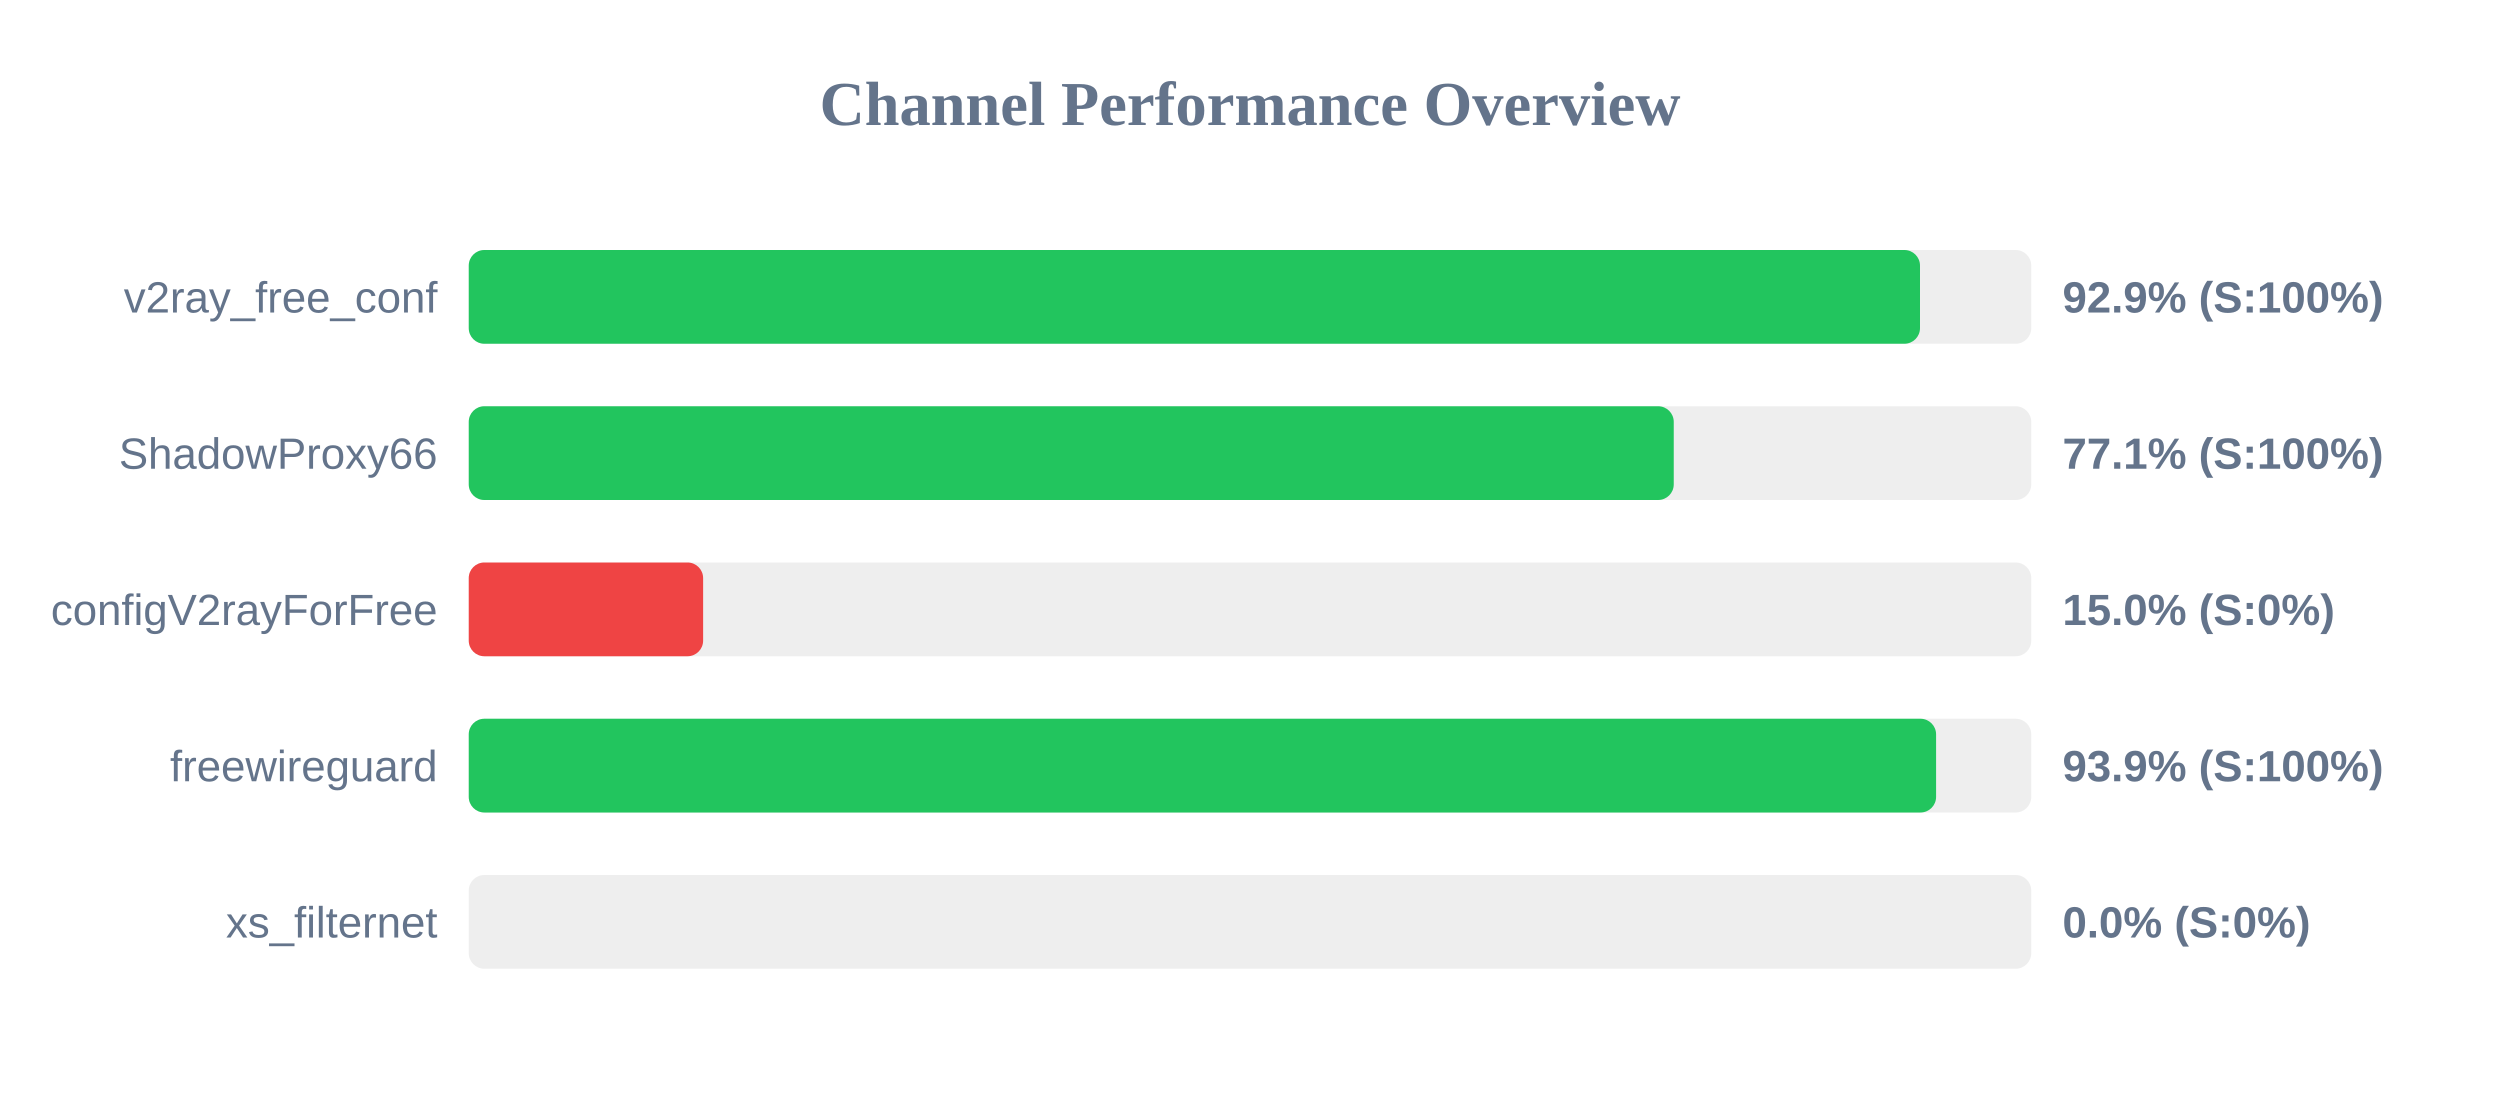
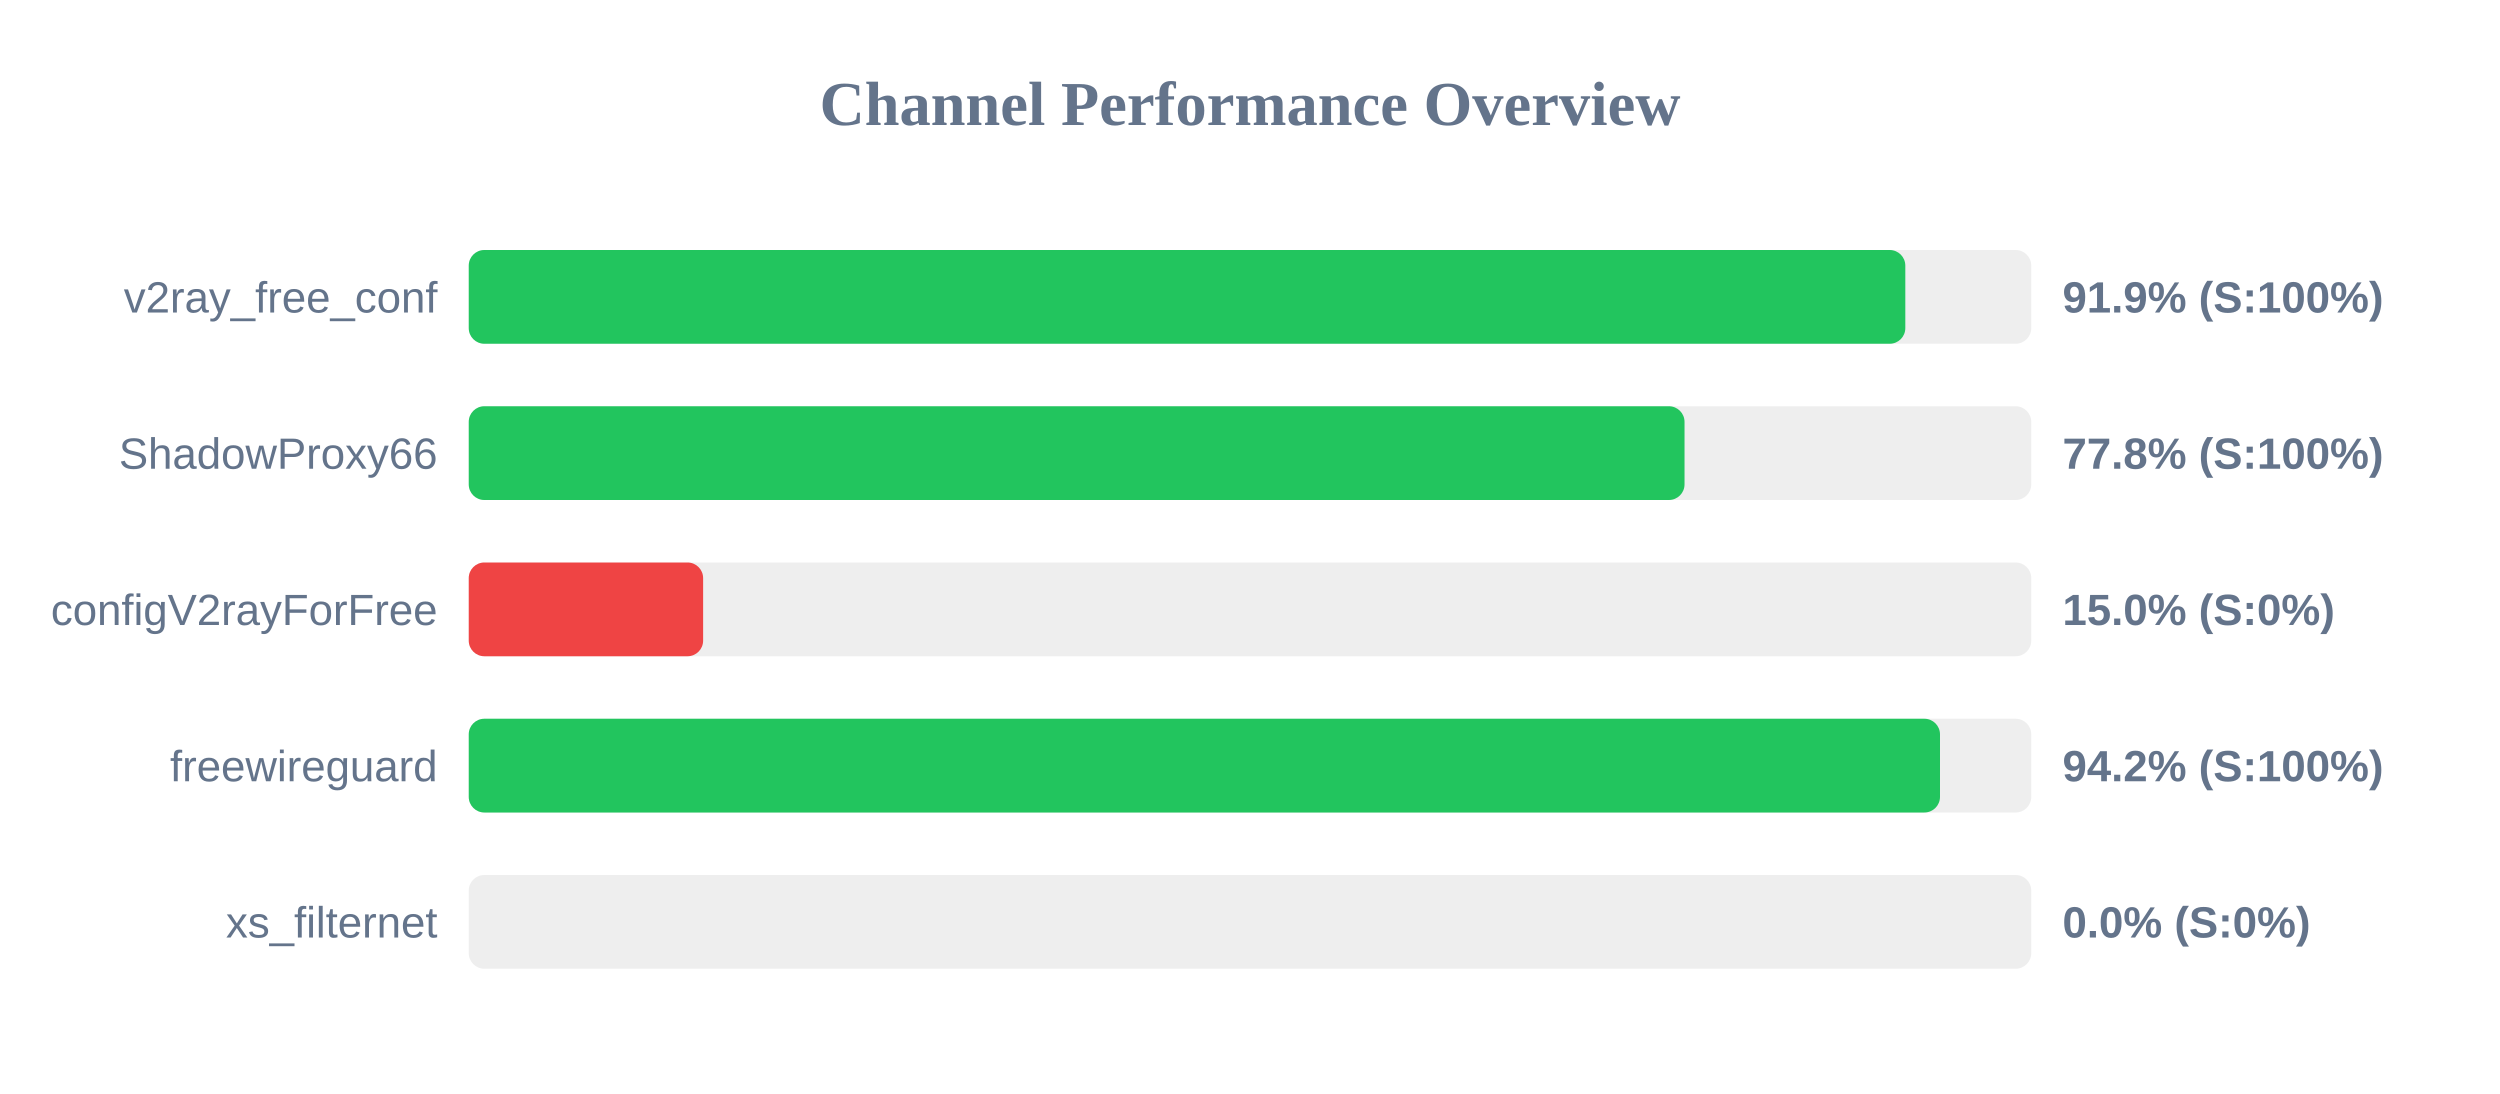
<svg xmlns="http://www.w3.org/2000/svg" width="800" height="350" version="1.1">
  <style>
        .row { font: 14px Arial; fill: #64748b; }
        .score { font: bold 14px Arial; fill: #64748b; }
    </style>
  <text x="400" y="40" text-anchor="middle" font-size="20px" font-weight="bold" fill="#64748b">Channel Performance Overview</text>
  <rect x="150" y="80" width="500" height="30" fill="#eee" rx="5" />
-   <rect x="150" y="80" width="464.4" height="30" fill="#22c55e" rx="5" />
+   <rect x="150" y="80" width="459.7" height="30" fill="#22c55e" rx="5" />
  <text x="140" y="100" text-anchor="end" class="row">v2ray_free_conf</text>
-   <text x="660" y="100" text-anchor="start" class="score">92.9% (S:100%)</text>
+   <text x="660" y="100" text-anchor="start" class="score">91.9% (S:100%)</text>
  <rect x="150" y="130" width="500" height="30" fill="#eee" rx="5" />
-   <rect x="150" y="130" width="385.6" height="30" fill="#22c55e" rx="5" />
+   <rect x="150" y="130" width="389.05" height="30" fill="#22c55e" rx="5" />
  <text x="140" y="150" text-anchor="end" class="row">ShadowProxy66</text>
-   <text x="660" y="150" text-anchor="start" class="score">77.1% (S:100%)</text>
+   <text x="660" y="150" text-anchor="start" class="score">77.8% (S:100%)</text>
  <rect x="150" y="180" width="500" height="30" fill="#eee" rx="5" />
  <rect x="150" y="180" width="75.0" height="30" fill="#ef4444" rx="5" />
  <text x="140" y="200" text-anchor="end" class="row">configV2rayForFree</text>
  <text x="660" y="200" text-anchor="start" class="score">15.0% (S:0%)</text>
  <rect x="150" y="230" width="500" height="30" fill="#eee" rx="5" />
-   <rect x="150" y="230" width="469.55" height="30" fill="#22c55e" rx="5" />
+   <rect x="150" y="230" width="470.8" height="30" fill="#22c55e" rx="5" />
  <text x="140" y="250" text-anchor="end" class="row">freewireguard</text>
-   <text x="660" y="250" text-anchor="start" class="score">93.9% (S:100%)</text>
+   <text x="660" y="250" text-anchor="start" class="score">94.2% (S:100%)</text>
  <rect x="150" y="280" width="500" height="30" fill="#eee" rx="5" />
  <rect x="150" y="280" width="0.0" height="30" fill="#ef4444" rx="5" />
  <text x="140" y="300" text-anchor="end" class="row">xs_filternet</text>
  <text x="660" y="300" text-anchor="start" class="score">0.0% (S:0%)</text>
</svg>
